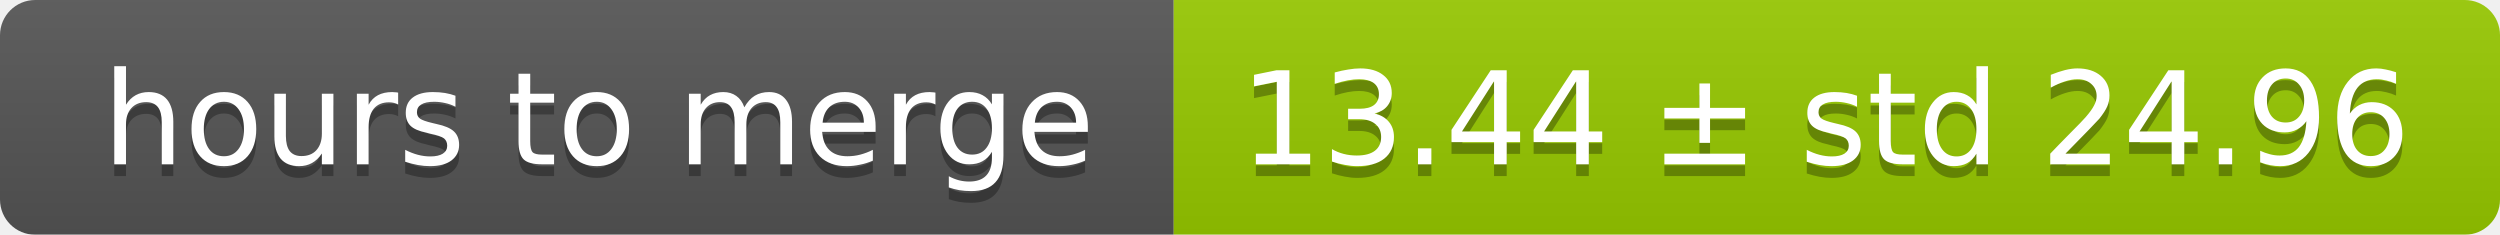
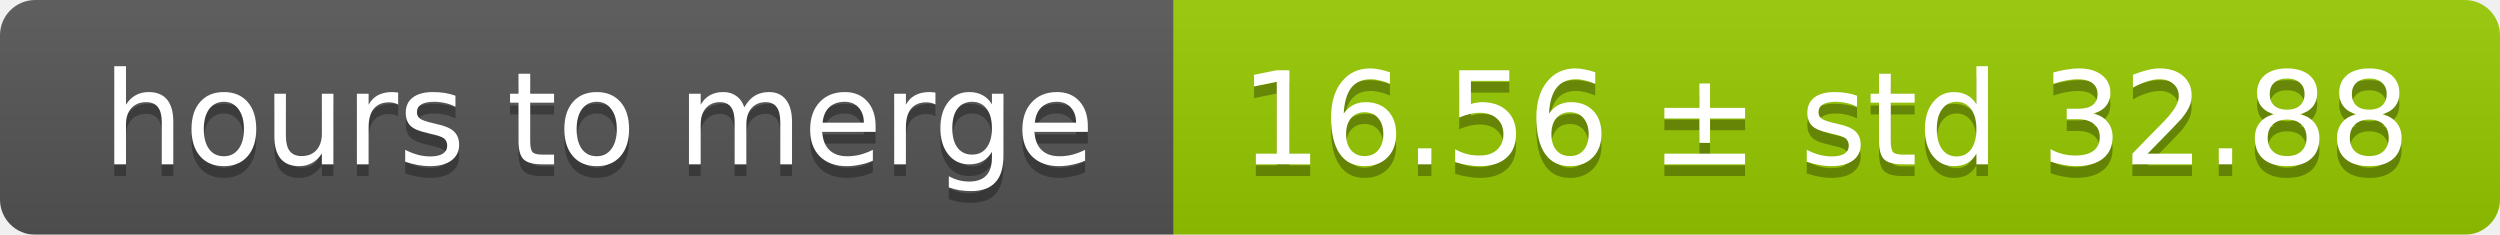
<svg xmlns="http://www.w3.org/2000/svg" width="213" height="20">
  <linearGradient id="smooth" x2="0" y2="100%">
    <stop offset="0" stop-color="#bbb" stop-opacity=".1" />
    <stop offset="1" stop-opacity=".1" />
  </linearGradient>
  <mask id="round">
    <rect width="213" height="20" rx="3" fill="#fff" />
  </mask>
  <g mask="url(#round)">
    <rect width="100" height="20" fill="#555" />
    <rect x="100" width="113" height="20" fill="#97ca00" />
    <rect width="213" height="20" fill="url(#smooth)" />
  </g>
  <g fill="#fff" text-anchor="middle" font-family="DejaVu Sans,Verdana,Geneva,sans-serif" font-size="11">
    <text x="51" y="15" fill="#010101" fill-opacity=".3">hours to merge</text>
    <text x="51" y="14">hours to merge</text>
-     <text x="155.5" y="15" fill="#010101" fill-opacity=".3">13.44 ± std 24.96</text>
-     <text x="155.5" y="14">13.44 ± std 24.96</text>
+     <text x="155.5" y="15" fill="#010101" fill-opacity=".3">16.56 ± std 32.88</text>
+     <text x="155.5" y="14">16.56 ± std 32.88</text>
  </g>
</svg>
